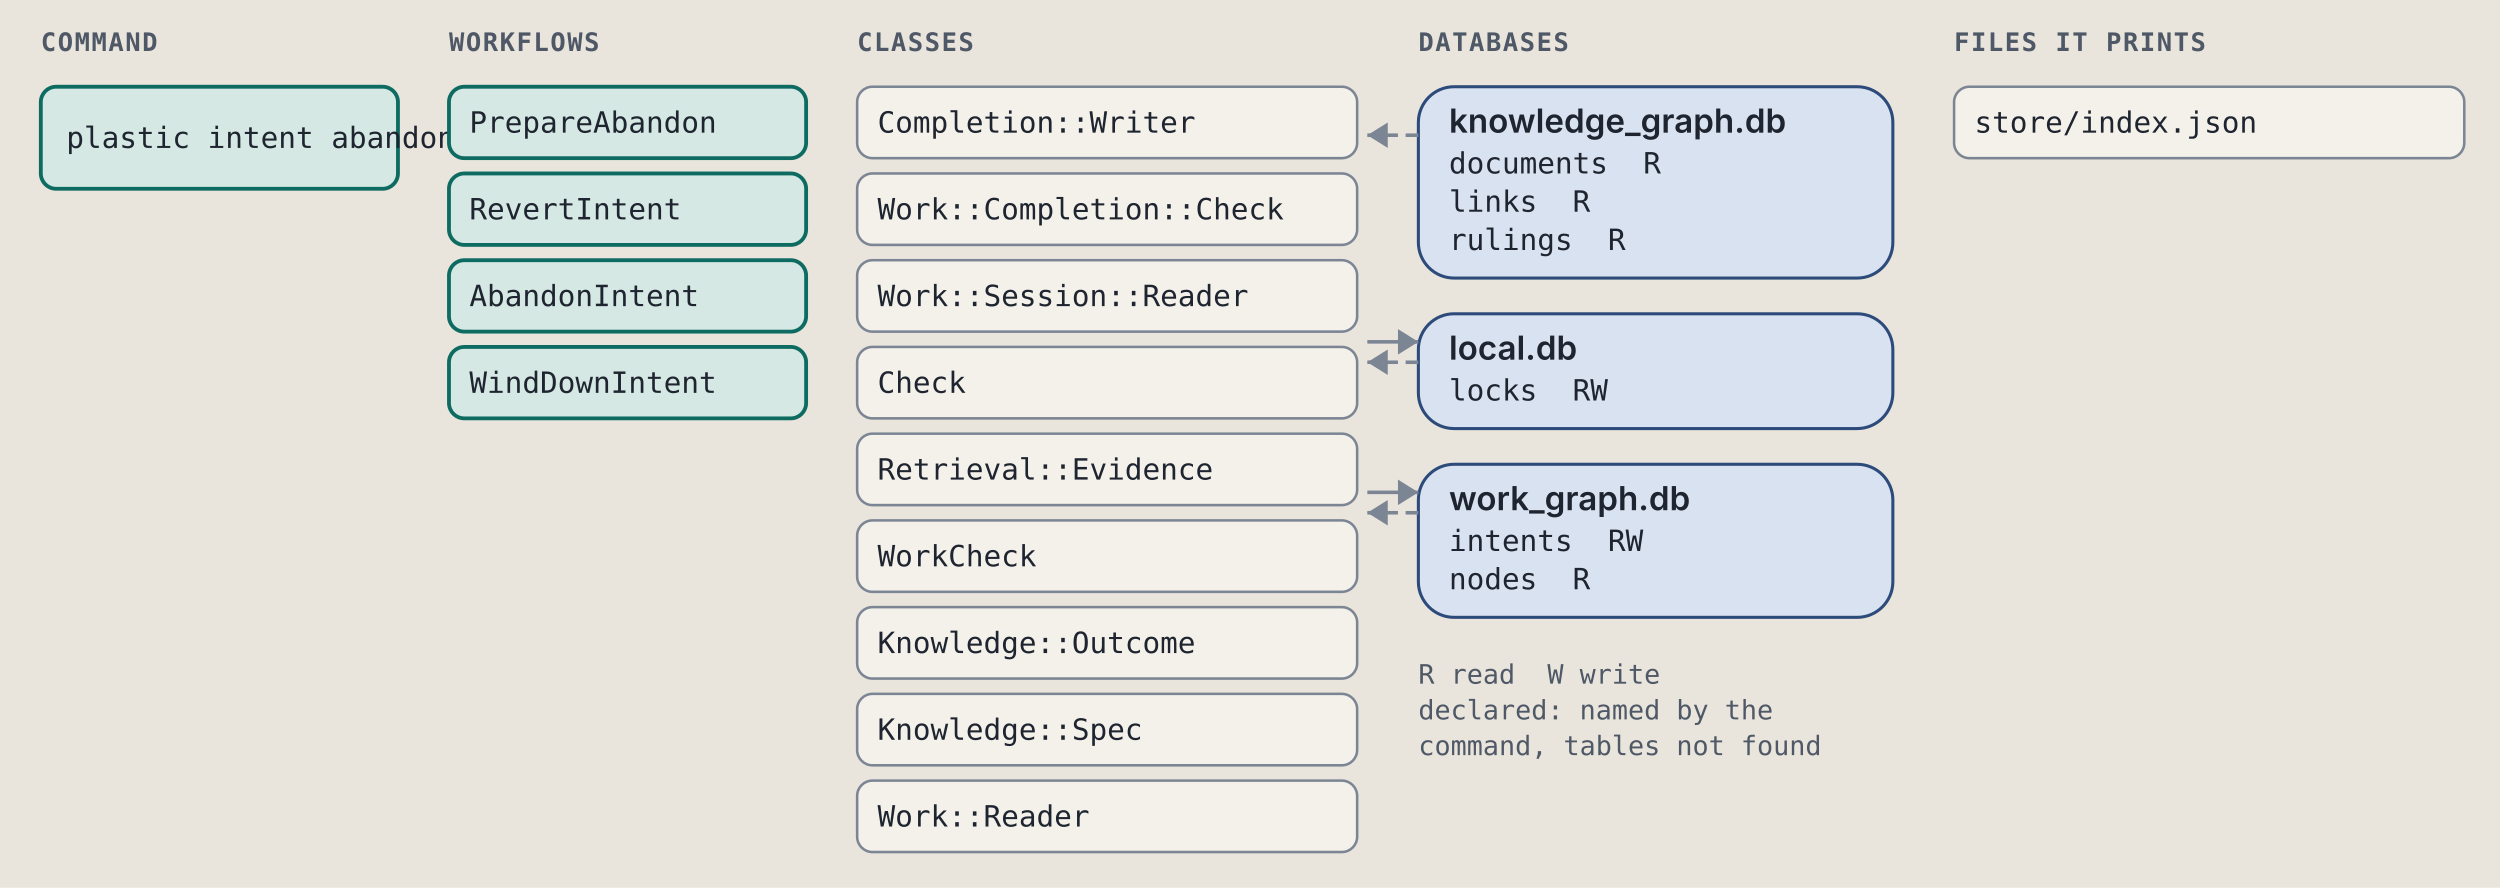
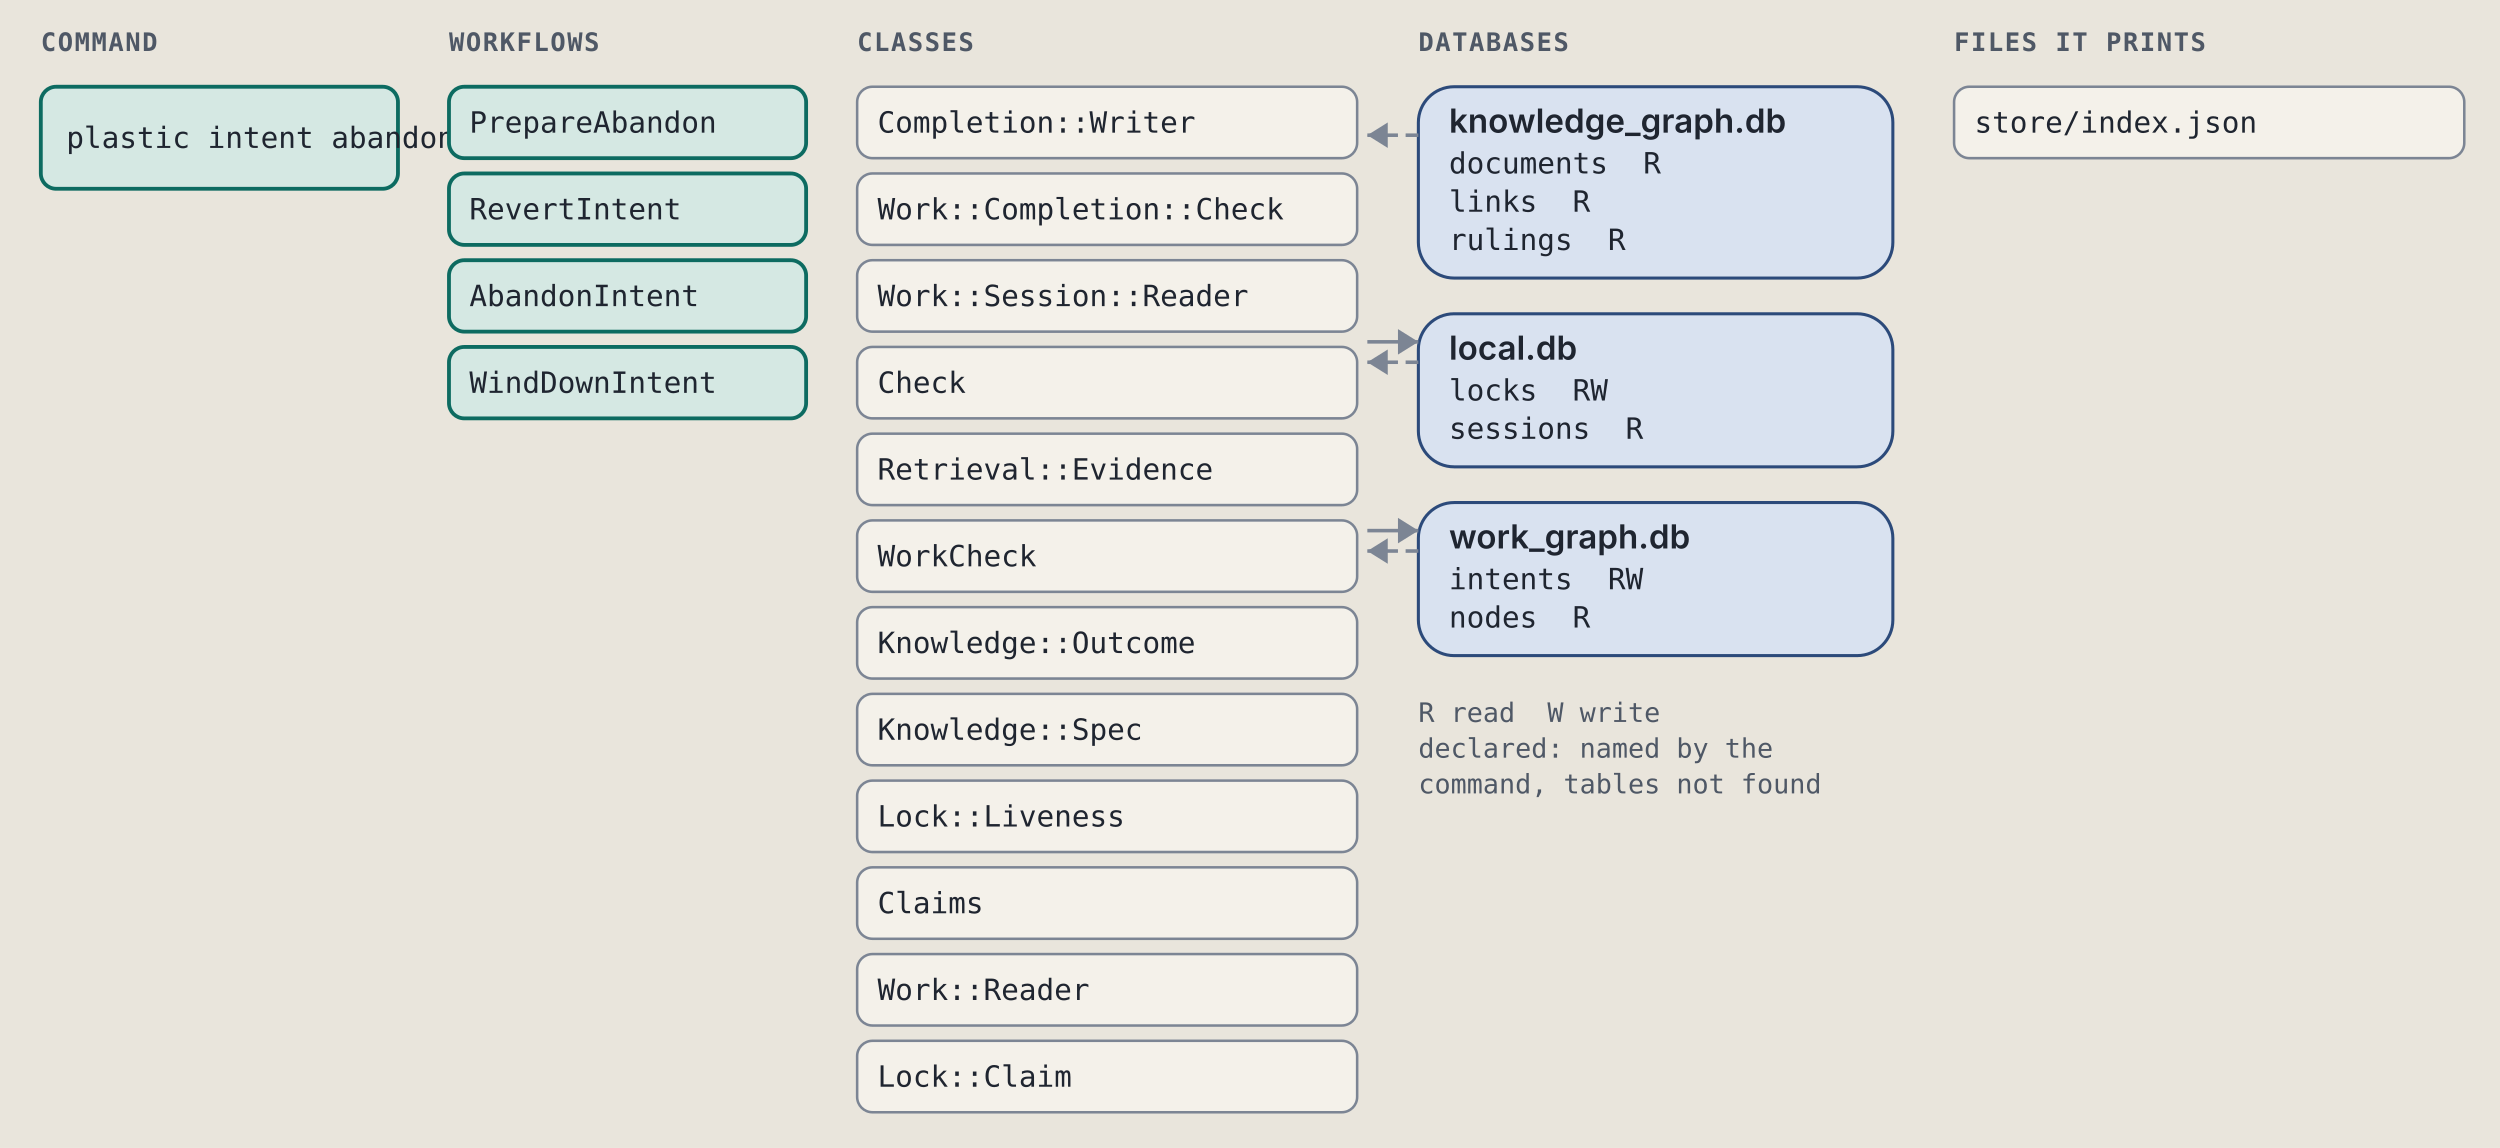
- <svg xmlns="http://www.w3.org/2000/svg" viewBox="0 0 980 348" width="980" height="348" role="img" xml:space="preserve">
+ <svg xmlns="http://www.w3.org/2000/svg" viewBox="0 0 980 450" width="980" height="450" role="img" xml:space="preserve">
  <style>.ground { fill: #e9e5dc; }
.card { fill: #f4f1ea; stroke: #7c8594; stroke-width: 1; }
.lane-code { fill: #d5e8e3; stroke: #0d6b61; stroke-width: 1.5; }
.lane-agent { fill: #f1e2c7; stroke: #9a5508; stroke-width: 1.5; }
.stop-refusal { fill: #e4dcf5; stroke: #5b35b0; stroke-width: 1.2; }
.stop-failure { fill: #f4d9d4; stroke: #a8261b; stroke-width: 1.2; }
.end { fill: #d9e2f0; stroke: #2c4a7a; stroke-width: 1.2; }
.wire { fill: none; stroke: #7c8594; stroke-width: 1.4; }
.wire-read { fill: none; stroke: #7c8594; stroke-width: 1.4; stroke-dasharray: 5 3; }
.wire-refusal { fill: none; stroke: #5b35b0; stroke-width: 1.2; stroke-dasharray: 4 3; }
.wire-failure { fill: none; stroke: #a8261b; stroke-width: 1.2; stroke-dasharray: 4 3; }
.head { fill: #7c8594; }
.t { fill: #1f2530; font: 12px "IBM Plex Sans", system-ui, -apple-system, "Segoe UI", sans-serif; }
.tb { fill: #1f2530; font: 600 13px "IBM Plex Sans", system-ui, -apple-system, "Segoe UI", sans-serif; }
.tm { fill: #1f2530; font: 11.5px "IBM Plex Mono", ui-monospace, Menlo, Consolas, monospace; }
.tag { font: 600 10px "IBM Plex Mono", ui-monospace, Menlo, Consolas, monospace; letter-spacing: .06em; }
.tag-code { fill: #0d6b61; } .tag-agent { fill: #9a5508; } .tag-refusal { fill: #5b35b0; }
.tag-failure { fill: #a8261b; } .tag-end { fill: #2c4a7a; } .tag-muted { fill: #4f5866; }
.tm.tag-muted { font-size: 10.5px; }
.db { fill: #d9e2f0; stroke: #2c4a7a; stroke-width: 1.2; }
.codebox { fill: #f4f1ea; stroke: #7c8594; stroke-width: 1; }
.cx { fill: #1f2530; font: 12px "IBM Plex Mono", ui-monospace, Menlo, Consolas, monospace; white-space: pre; }
.cx-n { fill: #4f5866; font: 11px "IBM Plex Mono", ui-monospace, Menlo, Consolas, monospace; }
.cx-k { fill: #5b35b0; } .cx-s { fill: #9a5508; } .cx-y { fill: #0d6b61; }
.cx-w { fill: #2c4a7a; font-weight: 600; } .cx-t { fill: #a8261b; } .cx-c { fill: #4f5866; font-style: italic; }
.badge { fill: #2c4a7a; } .badge-t { fill: #e9e5dc; font: 600 11px "IBM Plex Mono", ui-monospace, Menlo, Consolas, monospace; }
.bracket { fill: none; stroke: #2c4a7a; stroke-width: 1.4; }
.term { fill: #16191e; stroke: #7c8594; stroke-width: 1; }
.term-t { fill: #e6e2d8; font: 12px "IBM Plex Mono", ui-monospace, Menlo, Consolas, monospace; }
.term-p { fill: #8fd18f; font: 12px "IBM Plex Mono", ui-monospace, Menlo, Consolas, monospace; }
.term-m { fill: #a3abb6; font: 12px "IBM Plex Mono", ui-monospace, Menlo, Consolas, monospace; }
.big { font: 700 36px "IBM Plex Mono", ui-monospace, Menlo, Consolas, monospace; }

@media (prefers-color-scheme: dark) {
.ground { fill: #171a1f; }
.card { fill: #20242b; stroke: #8a93a2; stroke-width: 1; }
.lane-code { fill: #173a36; stroke: #5cc4b4; stroke-width: 1.5; }
.lane-agent { fill: #3d2e17; stroke: #e5a95a; stroke-width: 1.5; }
.stop-refusal { fill: #2d2445; stroke: #b59cf2; stroke-width: 1.2; }
.stop-failure { fill: #45211e; stroke: #f2958a; stroke-width: 1.2; }
.end { fill: #1f2c42; stroke: #97b6e8; stroke-width: 1.2; }
.wire { fill: none; stroke: #8a93a2; stroke-width: 1.4; }
.wire-read { fill: none; stroke: #8a93a2; stroke-width: 1.4; stroke-dasharray: 5 3; }
.wire-refusal { fill: none; stroke: #b59cf2; stroke-width: 1.2; stroke-dasharray: 4 3; }
.wire-failure { fill: none; stroke: #f2958a; stroke-width: 1.2; stroke-dasharray: 4 3; }
.head { fill: #8a93a2; }
.t { fill: #e8e4da; font: 12px "IBM Plex Sans", system-ui, -apple-system, "Segoe UI", sans-serif; }
.tb { fill: #e8e4da; font: 600 13px "IBM Plex Sans", system-ui, -apple-system, "Segoe UI", sans-serif; }
.tm { fill: #e8e4da; font: 11.5px "IBM Plex Mono", ui-monospace, Menlo, Consolas, monospace; }
.tag { font: 600 10px "IBM Plex Mono", ui-monospace, Menlo, Consolas, monospace; letter-spacing: .06em; }
.tag-code { fill: #5cc4b4; } .tag-agent { fill: #e5a95a; } .tag-refusal { fill: #b59cf2; }
.tag-failure { fill: #f2958a; } .tag-end { fill: #97b6e8; } .tag-muted { fill: #b3b9c3; }
.tm.tag-muted { font-size: 10.5px; }
.db { fill: #1f2c42; stroke: #97b6e8; stroke-width: 1.2; }
.codebox { fill: #20242b; stroke: #8a93a2; stroke-width: 1; }
.cx { fill: #e8e4da; font: 12px "IBM Plex Mono", ui-monospace, Menlo, Consolas, monospace; white-space: pre; }
.cx-n { fill: #b3b9c3; font: 11px "IBM Plex Mono", ui-monospace, Menlo, Consolas, monospace; }
.cx-k { fill: #b59cf2; } .cx-s { fill: #e5a95a; } .cx-y { fill: #5cc4b4; }
.cx-w { fill: #97b6e8; font-weight: 600; } .cx-t { fill: #f2958a; } .cx-c { fill: #b3b9c3; font-style: italic; }
.badge { fill: #97b6e8; } .badge-t { fill: #171a1f; font: 600 11px "IBM Plex Mono", ui-monospace, Menlo, Consolas, monospace; }
.bracket { fill: none; stroke: #97b6e8; stroke-width: 1.4; }
.term { fill: #16191e; stroke: #8a93a2; stroke-width: 1; }
.term-t { fill: #e6e2d8; font: 12px "IBM Plex Mono", ui-monospace, Menlo, Consolas, monospace; }
.term-p { fill: #8fd18f; font: 12px "IBM Plex Mono", ui-monospace, Menlo, Consolas, monospace; }
.term-m { fill: #a3abb6; font: 12px "IBM Plex Mono", ui-monospace, Menlo, Consolas, monospace; }
.big { font: 700 36px "IBM Plex Mono", ui-monospace, Menlo, Consolas, monospace; }
}</style>
  <rect width="100%" height="100%" class="ground" />
  <text x="16" y="20" class="tag tag-muted" text-anchor="start">COMMAND</text>
  <text x="176" y="20" class="tag tag-muted" text-anchor="start">WORKFLOWS</text>
  <text x="336" y="20" class="tag tag-muted" text-anchor="start">CLASSES</text>
  <text x="556" y="20" class="tag tag-muted" text-anchor="start">DATABASES</text>
  <text x="766" y="20" class="tag tag-muted" text-anchor="start">FILES IT PRINTS</text>
  <rect x="16" y="34" width="140" height="40" rx="6" class="lane-code" />
  <text x="26" y="58" class="tm" text-anchor="start">plastic intent abandon</text>
  <rect x="176" y="34" width="140" height="28" rx="6" class="lane-code" />
  <text x="184" y="52" class="tm" text-anchor="start">PrepareAbandon</text>
  <rect x="176" y="68" width="140" height="28" rx="6" class="lane-code" />
  <text x="184" y="86" class="tm" text-anchor="start">RevertIntent</text>
  <rect x="176" y="102" width="140" height="28" rx="6" class="lane-code" />
  <text x="184" y="120" class="tm" text-anchor="start">AbandonIntent</text>
  <rect x="176" y="136" width="140" height="28" rx="6" class="lane-code" />
  <text x="184" y="154" class="tm" text-anchor="start">WindDownIntent</text>
  <rect x="336" y="34" width="196" height="28" rx="6" class="card" />
  <text x="344" y="52" class="tm" text-anchor="start">Completion::Writer</text>
  <rect x="336" y="68" width="196" height="28" rx="6" class="card" />
  <text x="344" y="86" class="tm" text-anchor="start">Work::Completion::Check</text>
  <rect x="336" y="102" width="196" height="28" rx="6" class="card" />
  <text x="344" y="120" class="tm" text-anchor="start">Work::Session::Reader</text>
  <rect x="336" y="136" width="196" height="28" rx="6" class="card" />
  <text x="344" y="154" class="tm" text-anchor="start">Check</text>
  <rect x="336" y="170" width="196" height="28" rx="6" class="card" />
  <text x="344" y="188" class="tm" text-anchor="start">Retrieval::Evidence</text>
  <rect x="336" y="204" width="196" height="28" rx="6" class="card" />
  <text x="344" y="222" class="tm" text-anchor="start">WorkCheck</text>
  <rect x="336" y="238" width="196" height="28" rx="6" class="card" />
  <text x="344" y="256" class="tm" text-anchor="start">Knowledge::Outcome</text>
  <rect x="336" y="272" width="196" height="28" rx="6" class="card" />
  <text x="344" y="290" class="tm" text-anchor="start">Knowledge::Spec</text>
  <rect x="336" y="306" width="196" height="28" rx="6" class="card" />
-   <text x="344" y="324" class="tm" text-anchor="start">Work::Reader</text>
+   <text x="344" y="324" class="tm" text-anchor="start">Lock::Liveness</text>
+   <rect x="336" y="340" width="196" height="28" rx="6" class="card" />
+   <text x="344" y="358" class="tm" text-anchor="start">Claims</text>
+   <rect x="336" y="374" width="196" height="28" rx="6" class="card" />
+   <text x="344" y="392" class="tm" text-anchor="start">Work::Reader</text>
+   <rect x="336" y="408" width="196" height="28" rx="6" class="card" />
+   <text x="344" y="426" class="tm" text-anchor="start">Lock::Claim</text>
  <rect x="556" y="34" width="186" height="75" rx="14" class="db" />
  <text x="568" y="52" class="tb" text-anchor="start">knowledge_graph.db</text>
  <text x="568" y="68" class="tm" text-anchor="start">documents  R</text>
  <text x="568" y="83" class="tm" text-anchor="start">links  R</text>
  <text x="568" y="98" class="tm" text-anchor="start">rulings  R</text>
  <path d="M 556 53 L 536 53" class="wire-read" />
  <path d="M 544 48 L 536 53 L 544 58 Z" class="head" />
-   <rect x="556" y="123" width="186" height="45" rx="14" class="db" />
+   <rect x="556" y="123" width="186" height="60" rx="14" class="db" />
  <text x="568" y="141" class="tb" text-anchor="start">local.db</text>
  <text x="568" y="157" class="tm" text-anchor="start">locks  RW</text>
+   <text x="568" y="172" class="tm" text-anchor="start">sessions  R</text>
  <path d="M 536 134 L 556 134" class="wire" />
  <path d="M 548 129 L 556 134 L 548 139 Z" class="head" />
  <path d="M 556 142 L 536 142" class="wire-read" />
  <path d="M 544 137 L 536 142 L 544 147 Z" class="head" />
-   <rect x="556" y="182" width="186" height="60" rx="14" class="db" />
-   <text x="568" y="200" class="tb" text-anchor="start">work_graph.db</text>
-   <text x="568" y="216" class="tm" text-anchor="start">intents  RW</text>
-   <text x="568" y="231" class="tm" text-anchor="start">nodes  R</text>
-   <path d="M 536 193 L 556 193" class="wire" />
-   <path d="M 548 188 L 556 193 L 548 198 Z" class="head" />
-   <path d="M 556 201 L 536 201" class="wire-read" />
-   <path d="M 544 196 L 536 201 L 544 206 Z" class="head" />
-   <text x="556" y="268" class="tm tag-muted" text-anchor="start">R read  W write</text>
-   <text x="556" y="282" class="tm tag-muted" text-anchor="start">declared: named by the</text>
-   <text x="556" y="296" class="tm tag-muted" text-anchor="start">command, tables not found</text>
+   <rect x="556" y="197" width="186" height="60" rx="14" class="db" />
+   <text x="568" y="215" class="tb" text-anchor="start">work_graph.db</text>
+   <text x="568" y="231" class="tm" text-anchor="start">intents  RW</text>
+   <text x="568" y="246" class="tm" text-anchor="start">nodes  R</text>
+   <path d="M 536 208 L 556 208" class="wire" />
+   <path d="M 548 203 L 556 208 L 548 213 Z" class="head" />
+   <path d="M 556 216 L 536 216" class="wire-read" />
+   <path d="M 544 211 L 536 216 L 544 221 Z" class="head" />
+   <text x="556" y="283" class="tm tag-muted" text-anchor="start">R read  W write</text>
+   <text x="556" y="297" class="tm tag-muted" text-anchor="start">declared: named by the</text>
+   <text x="556" y="311" class="tm tag-muted" text-anchor="start">command, tables not found</text>
  <rect x="766" y="34" width="200" height="28" rx="6" class="card" />
  <text x="774" y="52" class="tm" text-anchor="start">store/index.json</text>
</svg>
